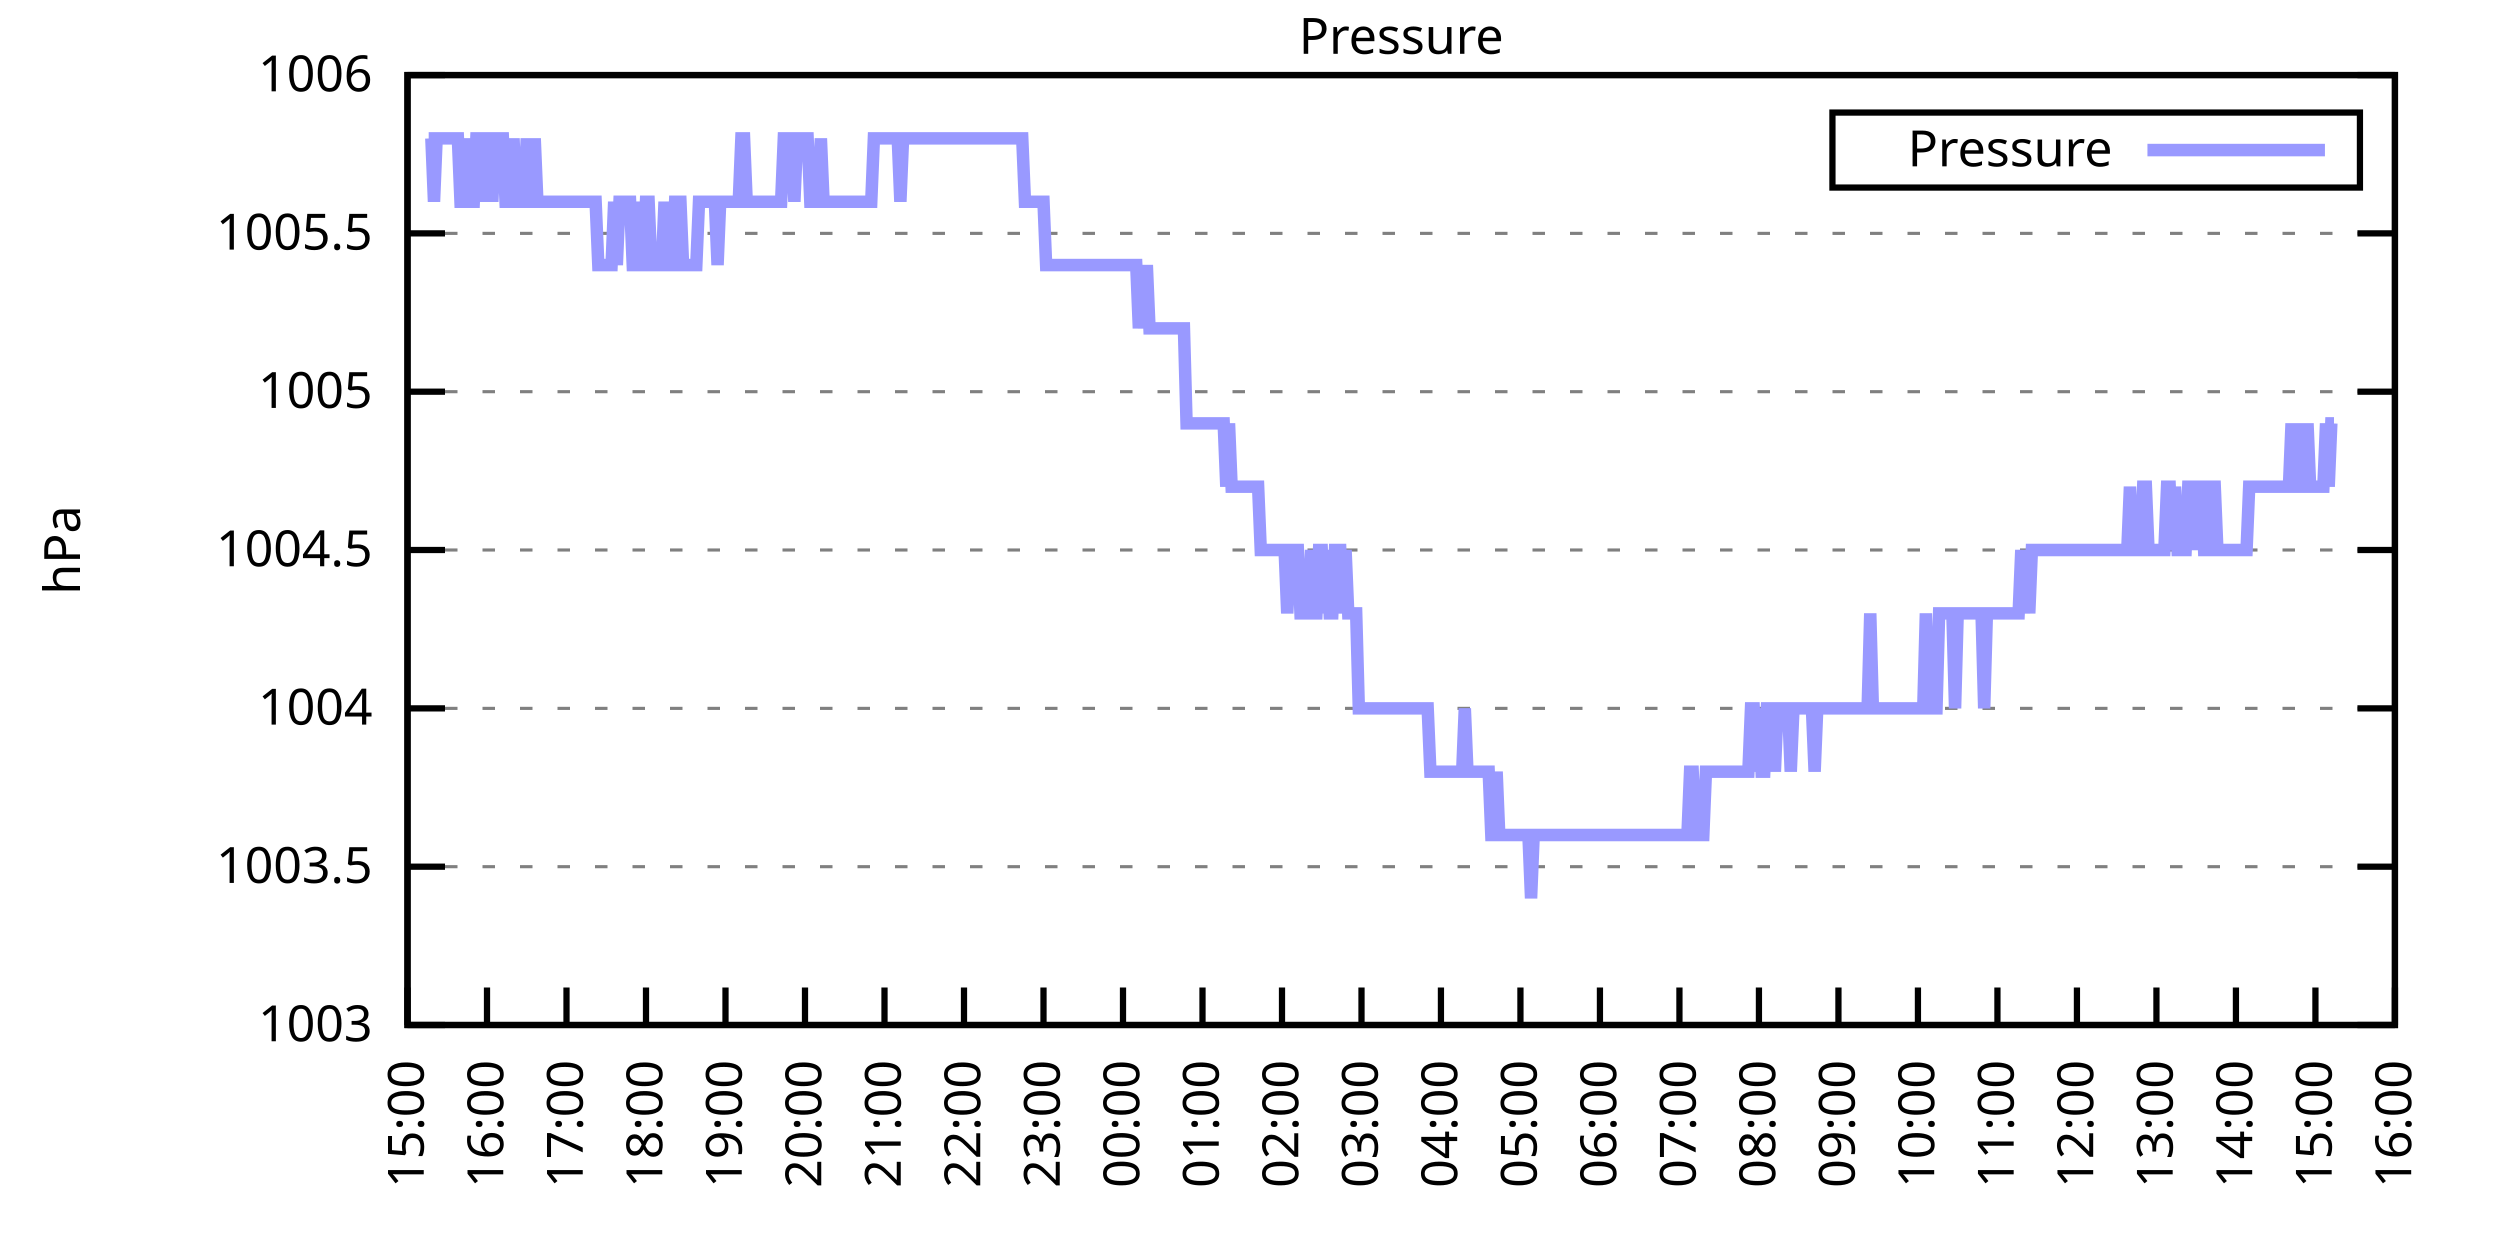
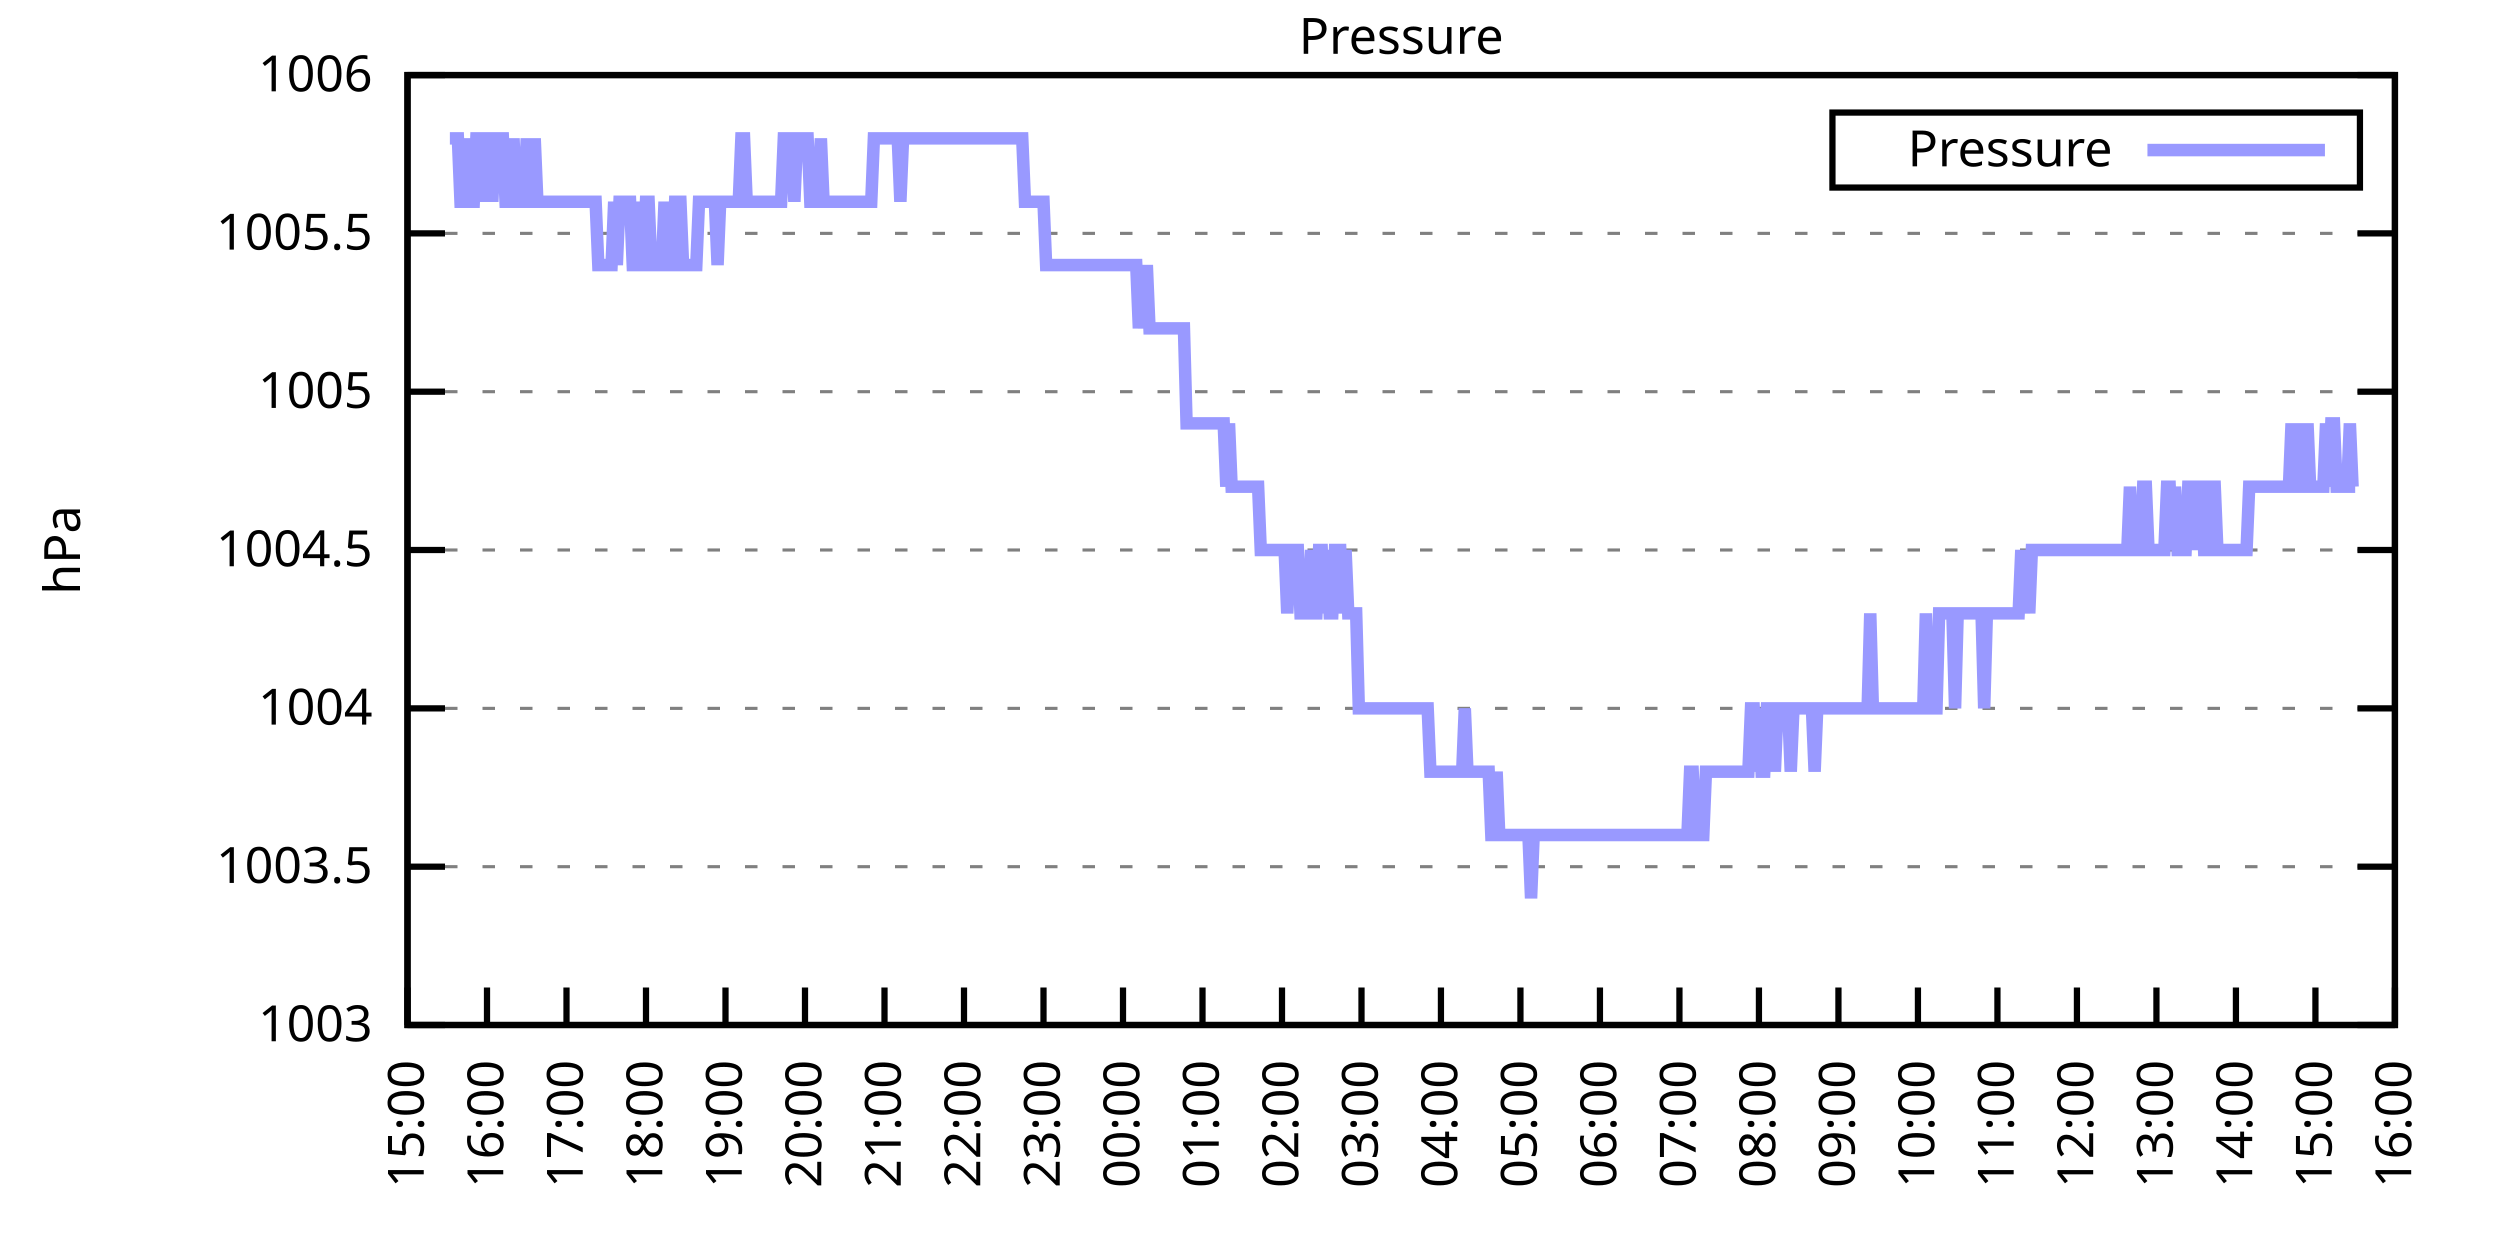
<svg xmlns="http://www.w3.org/2000/svg" xmlns:xlink="http://www.w3.org/1999/xlink" width="400" height="200" viewBox="0 0 400 200">
  <g id="gnuplot_canvas">
    <rect x="0" y="0" width="400" height="200" fill="none" />
    <defs>
      <circle id="gpDot" r="0.5" stroke-width="0.5" stroke="currentColor" />
      <path id="gpPt0" stroke-width="0.333" stroke="currentColor" d="M-1,0 h2 M0,-1 v2" />
      <path id="gpPt1" stroke-width="0.333" stroke="currentColor" d="M-1,-1 L1,1 M1,-1 L-1,1" />
      <path id="gpPt2" stroke-width="0.333" stroke="currentColor" d="M-1,0 L1,0 M0,-1 L0,1 M-1,-1 L1,1 M-1,1 L1,-1" />
      <rect id="gpPt3" stroke-width="0.333" stroke="currentColor" x="-1" y="-1" width="2" height="2" />
      <rect id="gpPt4" stroke-width="0.333" stroke="currentColor" fill="currentColor" x="-1" y="-1" width="2" height="2" />
      <circle id="gpPt5" stroke-width="0.333" stroke="currentColor" cx="0" cy="0" r="1" />
      <use xlink:href="#gpPt5" id="gpPt6" fill="currentColor" stroke="none" />
      <path id="gpPt7" stroke-width="0.333" stroke="currentColor" d="M0,-1.33 L-1.33,0.67 L1.33,0.67 z" />
      <use xlink:href="#gpPt7" id="gpPt8" fill="currentColor" stroke="none" />
      <use xlink:href="#gpPt7" id="gpPt9" stroke="currentColor" transform="rotate(180)" />
      <use xlink:href="#gpPt9" id="gpPt10" fill="currentColor" stroke="none" />
      <use xlink:href="#gpPt3" id="gpPt11" stroke="currentColor" transform="rotate(45)" />
      <use xlink:href="#gpPt11" id="gpPt12" fill="currentColor" stroke="none" />
      <path id="gpPt13" stroke-width="0.333" stroke="currentColor" d="M0,1.330 L1.265,0.411 L0.782,-1.067 L-0.782,-1.076 L-1.265,0.411 z" />
      <use xlink:href="#gpPt13" id="gpPt14" fill="currentColor" stroke="none" />
      <filter id="textbox" filterUnits="objectBoundingBox" x="0" y="0" height="1" width="1">
        <feFlood flood-color="white" flood-opacity="1" result="bgnd" />
        <feComposite in="SourceGraphic" in2="bgnd" operator="atop" />
      </filter>
      <filter id="greybox" filterUnits="objectBoundingBox" x="0" y="0" height="1" width="1">
        <feFlood flood-color="lightgrey" flood-opacity="1" result="grey" />
        <feComposite in="SourceGraphic" in2="grey" operator="atop" />
      </filter>
    </defs>
    <g fill="none" color="white" stroke="currentColor" stroke-width="1.00" stroke-linecap="butt" stroke-linejoin="miter">
</g>
    <g fill="none" color="black" stroke="currentColor" stroke-width="1.00" stroke-linecap="butt" stroke-linejoin="miter">
      <g stroke="none" shape-rendering="crispEdges">
        <polygon fill="rgb(255, 255, 255)" points="65.20,164.00 383.18,164.00 383.18,12.02 65.20,12.02 " />
      </g>
    </g>
    <g fill="none" color="black" stroke="currentColor" stroke-width="1.00" stroke-linecap="butt" stroke-linejoin="miter">
</g>
    <g fill="none" color="black" stroke="black" stroke-width="0.50" stroke-linecap="butt" stroke-linejoin="miter">
</g>
    <g fill="none" color="gray" stroke="currentColor" stroke-width="0.50" stroke-linecap="butt" stroke-linejoin="miter">
      <path stroke="gray" stroke-dasharray="2,4" class="gridline" d="M65.20,164.00 L383.19,164.00  " />
    </g>
    <g fill="none" color="gray" stroke="gray" stroke-width="1.00" stroke-linecap="butt" stroke-linejoin="miter">
</g>
    <g fill="none" color="black" stroke="currentColor" stroke-width="1.00" stroke-linecap="butt" stroke-linejoin="miter">
      <path stroke="black" d="M65.20,164.00 L71.20,164.00 M383.19,164.00 L377.19,164.00  " />
      <g transform="translate(59.60,166.60)" stroke="none" fill="black" font-family="Sans" font-size="8.00" text-anchor="end">
        <text>
          <tspan font-family="Sans"> 1003</tspan>
        </text>
      </g>
    </g>
    <g fill="none" color="black" stroke="currentColor" stroke-width="1.00" stroke-linecap="butt" stroke-linejoin="miter">
</g>
    <g fill="none" color="black" stroke="black" stroke-width="0.50" stroke-linecap="butt" stroke-linejoin="miter">
</g>
    <g fill="none" color="gray" stroke="currentColor" stroke-width="0.50" stroke-linecap="butt" stroke-linejoin="miter">
      <path stroke="gray" stroke-dasharray="2,4" class="gridline" d="M65.20,138.67 L383.19,138.67  " />
    </g>
    <g fill="none" color="gray" stroke="gray" stroke-width="1.00" stroke-linecap="butt" stroke-linejoin="miter">
</g>
    <g fill="none" color="black" stroke="currentColor" stroke-width="1.00" stroke-linecap="butt" stroke-linejoin="miter">
      <path stroke="black" d="M65.20,138.67 L71.20,138.67 M383.19,138.67 L377.19,138.67  " />
      <g transform="translate(59.60,141.27)" stroke="none" fill="black" font-family="Sans" font-size="8.00" text-anchor="end">
        <text>
          <tspan font-family="Sans"> 1003.5</tspan>
        </text>
      </g>
    </g>
    <g fill="none" color="black" stroke="currentColor" stroke-width="1.00" stroke-linecap="butt" stroke-linejoin="miter">
</g>
    <g fill="none" color="black" stroke="black" stroke-width="0.50" stroke-linecap="butt" stroke-linejoin="miter">
</g>
    <g fill="none" color="gray" stroke="currentColor" stroke-width="0.50" stroke-linecap="butt" stroke-linejoin="miter">
      <path stroke="gray" stroke-dasharray="2,4" class="gridline" d="M65.20,113.34 L383.19,113.34  " />
    </g>
    <g fill="none" color="gray" stroke="gray" stroke-width="1.00" stroke-linecap="butt" stroke-linejoin="miter">
</g>
    <g fill="none" color="black" stroke="currentColor" stroke-width="1.00" stroke-linecap="butt" stroke-linejoin="miter">
      <path stroke="black" d="M65.20,113.34 L71.20,113.34 M383.19,113.34 L377.19,113.34  " />
      <g transform="translate(59.60,115.94)" stroke="none" fill="black" font-family="Sans" font-size="8.00" text-anchor="end">
        <text>
          <tspan font-family="Sans"> 1004</tspan>
        </text>
      </g>
    </g>
    <g fill="none" color="black" stroke="currentColor" stroke-width="1.00" stroke-linecap="butt" stroke-linejoin="miter">
</g>
    <g fill="none" color="black" stroke="black" stroke-width="0.50" stroke-linecap="butt" stroke-linejoin="miter">
</g>
    <g fill="none" color="gray" stroke="currentColor" stroke-width="0.50" stroke-linecap="butt" stroke-linejoin="miter">
      <path stroke="gray" stroke-dasharray="2,4" class="gridline" d="M65.20,88.00 L383.19,88.00  " />
    </g>
    <g fill="none" color="gray" stroke="gray" stroke-width="1.00" stroke-linecap="butt" stroke-linejoin="miter">
</g>
    <g fill="none" color="black" stroke="currentColor" stroke-width="1.00" stroke-linecap="butt" stroke-linejoin="miter">
      <path stroke="black" d="M65.20,88.00 L71.20,88.00 M383.19,88.00 L377.19,88.00  " />
      <g transform="translate(59.60,90.60)" stroke="none" fill="black" font-family="Sans" font-size="8.00" text-anchor="end">
        <text>
          <tspan font-family="Sans"> 1004.5</tspan>
        </text>
      </g>
    </g>
    <g fill="none" color="black" stroke="currentColor" stroke-width="1.00" stroke-linecap="butt" stroke-linejoin="miter">
</g>
    <g fill="none" color="black" stroke="black" stroke-width="0.50" stroke-linecap="butt" stroke-linejoin="miter">
</g>
    <g fill="none" color="gray" stroke="currentColor" stroke-width="0.50" stroke-linecap="butt" stroke-linejoin="miter">
      <path stroke="gray" stroke-dasharray="2,4" class="gridline" d="M65.20,62.67 L383.19,62.67  " />
    </g>
    <g fill="none" color="gray" stroke="gray" stroke-width="1.00" stroke-linecap="butt" stroke-linejoin="miter">
</g>
    <g fill="none" color="black" stroke="currentColor" stroke-width="1.00" stroke-linecap="butt" stroke-linejoin="miter">
      <path stroke="black" d="M65.20,62.67 L71.20,62.67 M383.19,62.67 L377.19,62.67  " />
      <g transform="translate(59.60,65.27)" stroke="none" fill="black" font-family="Sans" font-size="8.00" text-anchor="end">
        <text>
          <tspan font-family="Sans"> 1005</tspan>
        </text>
      </g>
    </g>
    <g fill="none" color="black" stroke="currentColor" stroke-width="1.00" stroke-linecap="butt" stroke-linejoin="miter">
</g>
    <g fill="none" color="black" stroke="black" stroke-width="0.50" stroke-linecap="butt" stroke-linejoin="miter">
</g>
    <g fill="none" color="gray" stroke="currentColor" stroke-width="0.50" stroke-linecap="butt" stroke-linejoin="miter">
      <path stroke="gray" stroke-dasharray="2,4" class="gridline" d="M65.20,37.34 L383.19,37.34  " />
    </g>
    <g fill="none" color="gray" stroke="gray" stroke-width="1.00" stroke-linecap="butt" stroke-linejoin="miter">
</g>
    <g fill="none" color="black" stroke="currentColor" stroke-width="1.00" stroke-linecap="butt" stroke-linejoin="miter">
      <path stroke="black" d="M65.20,37.34 L71.20,37.34 M383.19,37.34 L377.19,37.34  " />
      <g transform="translate(59.60,39.94)" stroke="none" fill="black" font-family="Sans" font-size="8.00" text-anchor="end">
        <text>
          <tspan font-family="Sans"> 1005.5</tspan>
        </text>
      </g>
    </g>
    <g fill="none" color="black" stroke="currentColor" stroke-width="1.00" stroke-linecap="butt" stroke-linejoin="miter">
</g>
    <g fill="none" color="black" stroke="black" stroke-width="0.50" stroke-linecap="butt" stroke-linejoin="miter">
</g>
    <g fill="none" color="gray" stroke="currentColor" stroke-width="0.50" stroke-linecap="butt" stroke-linejoin="miter">
      <path stroke="gray" stroke-dasharray="2,4" class="gridline" d="M65.20,12.01 L383.19,12.01  " />
    </g>
    <g fill="none" color="gray" stroke="gray" stroke-width="1.00" stroke-linecap="butt" stroke-linejoin="miter">
</g>
    <g fill="none" color="black" stroke="currentColor" stroke-width="1.00" stroke-linecap="butt" stroke-linejoin="miter">
      <path stroke="black" d="M65.20,12.01 L71.20,12.01 M383.19,12.01 L377.19,12.01  " />
      <g transform="translate(59.60,14.61)" stroke="none" fill="black" font-family="Sans" font-size="8.00" text-anchor="end">
        <text>
          <tspan font-family="Sans"> 1006</tspan>
        </text>
      </g>
    </g>
    <g fill="none" color="black" stroke="currentColor" stroke-width="1.00" stroke-linecap="butt" stroke-linejoin="miter">
      <path stroke="black" d="M65.20,164.00 L65.20,158.00  " />
      <g transform="translate(67.80,169.60) rotate(270.00)" stroke="none" fill="black" font-family="Sans" font-size="8.00" text-anchor="end">
        <text>
          <tspan font-family="Sans">15:00</tspan>
        </text>
      </g>
    </g>
    <g fill="none" color="black" stroke="currentColor" stroke-width="1.00" stroke-linecap="butt" stroke-linejoin="miter">
      <path stroke="black" d="M77.92,164.00 L77.92,158.00  " />
      <g transform="translate(80.52,169.60) rotate(270.00)" stroke="none" fill="black" font-family="Sans" font-size="8.00" text-anchor="end">
        <text>
          <tspan font-family="Sans">16:00</tspan>
        </text>
      </g>
    </g>
    <g fill="none" color="black" stroke="currentColor" stroke-width="1.00" stroke-linecap="butt" stroke-linejoin="miter">
      <path stroke="black" d="M90.64,164.00 L90.64,158.00  " />
      <g transform="translate(93.24,169.60) rotate(270.00)" stroke="none" fill="black" font-family="Sans" font-size="8.00" text-anchor="end">
        <text>
          <tspan font-family="Sans">17:00</tspan>
        </text>
      </g>
    </g>
    <g fill="none" color="black" stroke="currentColor" stroke-width="1.00" stroke-linecap="butt" stroke-linejoin="miter">
      <path stroke="black" d="M103.36,164.00 L103.36,158.00  " />
      <g transform="translate(105.96,169.60) rotate(270.00)" stroke="none" fill="black" font-family="Sans" font-size="8.00" text-anchor="end">
        <text>
          <tspan font-family="Sans">18:00</tspan>
        </text>
      </g>
    </g>
    <g fill="none" color="black" stroke="currentColor" stroke-width="1.00" stroke-linecap="butt" stroke-linejoin="miter">
      <path stroke="black" d="M116.08,164.00 L116.08,158.00  " />
      <g transform="translate(118.68,169.60) rotate(270.00)" stroke="none" fill="black" font-family="Sans" font-size="8.00" text-anchor="end">
        <text>
          <tspan font-family="Sans">19:00</tspan>
        </text>
      </g>
    </g>
    <g fill="none" color="black" stroke="currentColor" stroke-width="1.00" stroke-linecap="butt" stroke-linejoin="miter">
      <path stroke="black" d="M128.80,164.00 L128.80,158.00  " />
      <g transform="translate(131.40,169.60) rotate(270.00)" stroke="none" fill="black" font-family="Sans" font-size="8.00" text-anchor="end">
        <text>
          <tspan font-family="Sans">20:00</tspan>
        </text>
      </g>
    </g>
    <g fill="none" color="black" stroke="currentColor" stroke-width="1.00" stroke-linecap="butt" stroke-linejoin="miter">
      <path stroke="black" d="M141.52,164.00 L141.52,158.00  " />
      <g transform="translate(144.12,169.60) rotate(270.00)" stroke="none" fill="black" font-family="Sans" font-size="8.00" text-anchor="end">
        <text>
          <tspan font-family="Sans">21:00</tspan>
        </text>
      </g>
    </g>
    <g fill="none" color="black" stroke="currentColor" stroke-width="1.00" stroke-linecap="butt" stroke-linejoin="miter">
      <path stroke="black" d="M154.24,164.00 L154.24,158.00  " />
      <g transform="translate(156.84,169.60) rotate(270.00)" stroke="none" fill="black" font-family="Sans" font-size="8.00" text-anchor="end">
        <text>
          <tspan font-family="Sans">22:00</tspan>
        </text>
      </g>
    </g>
    <g fill="none" color="black" stroke="currentColor" stroke-width="1.00" stroke-linecap="butt" stroke-linejoin="miter">
      <path stroke="black" d="M166.96,164.00 L166.96,158.00  " />
      <g transform="translate(169.56,169.60) rotate(270.00)" stroke="none" fill="black" font-family="Sans" font-size="8.00" text-anchor="end">
        <text>
          <tspan font-family="Sans">23:00</tspan>
        </text>
      </g>
    </g>
    <g fill="none" color="black" stroke="currentColor" stroke-width="1.00" stroke-linecap="butt" stroke-linejoin="miter">
      <path stroke="black" d="M179.68,164.00 L179.68,158.00  " />
      <g transform="translate(182.28,169.60) rotate(270.00)" stroke="none" fill="black" font-family="Sans" font-size="8.00" text-anchor="end">
        <text>
          <tspan font-family="Sans">00:00</tspan>
        </text>
      </g>
    </g>
    <g fill="none" color="black" stroke="currentColor" stroke-width="1.00" stroke-linecap="butt" stroke-linejoin="miter">
      <path stroke="black" d="M192.40,164.00 L192.40,158.00  " />
      <g transform="translate(195.00,169.60) rotate(270.00)" stroke="none" fill="black" font-family="Sans" font-size="8.00" text-anchor="end">
        <text>
          <tspan font-family="Sans">01:00</tspan>
        </text>
      </g>
    </g>
    <g fill="none" color="black" stroke="currentColor" stroke-width="1.00" stroke-linecap="butt" stroke-linejoin="miter">
      <path stroke="black" d="M205.12,164.00 L205.12,158.00  " />
      <g transform="translate(207.72,169.60) rotate(270.00)" stroke="none" fill="black" font-family="Sans" font-size="8.00" text-anchor="end">
        <text>
          <tspan font-family="Sans">02:00</tspan>
        </text>
      </g>
    </g>
    <g fill="none" color="black" stroke="currentColor" stroke-width="1.00" stroke-linecap="butt" stroke-linejoin="miter">
      <path stroke="black" d="M217.84,164.00 L217.84,158.00  " />
      <g transform="translate(220.44,169.60) rotate(270.00)" stroke="none" fill="black" font-family="Sans" font-size="8.00" text-anchor="end">
        <text>
          <tspan font-family="Sans">03:00</tspan>
        </text>
      </g>
    </g>
    <g fill="none" color="black" stroke="currentColor" stroke-width="1.00" stroke-linecap="butt" stroke-linejoin="miter">
      <path stroke="black" d="M230.55,164.00 L230.55,158.00  " />
      <g transform="translate(233.15,169.60) rotate(270.00)" stroke="none" fill="black" font-family="Sans" font-size="8.00" text-anchor="end">
        <text>
          <tspan font-family="Sans">04:00</tspan>
        </text>
      </g>
    </g>
    <g fill="none" color="black" stroke="currentColor" stroke-width="1.00" stroke-linecap="butt" stroke-linejoin="miter">
      <path stroke="black" d="M243.27,164.00 L243.27,158.00  " />
      <g transform="translate(245.87,169.60) rotate(270.00)" stroke="none" fill="black" font-family="Sans" font-size="8.00" text-anchor="end">
        <text>
          <tspan font-family="Sans">05:00</tspan>
        </text>
      </g>
    </g>
    <g fill="none" color="black" stroke="currentColor" stroke-width="1.00" stroke-linecap="butt" stroke-linejoin="miter">
      <path stroke="black" d="M255.99,164.00 L255.99,158.00  " />
      <g transform="translate(258.59,169.60) rotate(270.00)" stroke="none" fill="black" font-family="Sans" font-size="8.00" text-anchor="end">
        <text>
          <tspan font-family="Sans">06:00</tspan>
        </text>
      </g>
    </g>
    <g fill="none" color="black" stroke="currentColor" stroke-width="1.00" stroke-linecap="butt" stroke-linejoin="miter">
      <path stroke="black" d="M268.71,164.00 L268.71,158.00  " />
      <g transform="translate(271.31,169.60) rotate(270.00)" stroke="none" fill="black" font-family="Sans" font-size="8.00" text-anchor="end">
        <text>
          <tspan font-family="Sans">07:00</tspan>
        </text>
      </g>
    </g>
    <g fill="none" color="black" stroke="currentColor" stroke-width="1.00" stroke-linecap="butt" stroke-linejoin="miter">
      <path stroke="black" d="M281.43,164.00 L281.43,158.00  " />
      <g transform="translate(284.03,169.60) rotate(270.00)" stroke="none" fill="black" font-family="Sans" font-size="8.00" text-anchor="end">
        <text>
          <tspan font-family="Sans">08:00</tspan>
        </text>
      </g>
    </g>
    <g fill="none" color="black" stroke="currentColor" stroke-width="1.00" stroke-linecap="butt" stroke-linejoin="miter">
      <path stroke="black" d="M294.15,164.00 L294.15,158.00  " />
      <g transform="translate(296.75,169.60) rotate(270.00)" stroke="none" fill="black" font-family="Sans" font-size="8.00" text-anchor="end">
        <text>
          <tspan font-family="Sans">09:00</tspan>
        </text>
      </g>
    </g>
    <g fill="none" color="black" stroke="currentColor" stroke-width="1.00" stroke-linecap="butt" stroke-linejoin="miter">
      <path stroke="black" d="M306.87,164.00 L306.87,158.00  " />
      <g transform="translate(309.47,169.60) rotate(270.00)" stroke="none" fill="black" font-family="Sans" font-size="8.00" text-anchor="end">
        <text>
          <tspan font-family="Sans">10:00</tspan>
        </text>
      </g>
    </g>
    <g fill="none" color="black" stroke="currentColor" stroke-width="1.00" stroke-linecap="butt" stroke-linejoin="miter">
      <path stroke="black" d="M319.59,164.00 L319.59,158.00  " />
      <g transform="translate(322.19,169.60) rotate(270.00)" stroke="none" fill="black" font-family="Sans" font-size="8.00" text-anchor="end">
        <text>
          <tspan font-family="Sans">11:00</tspan>
        </text>
      </g>
    </g>
    <g fill="none" color="black" stroke="currentColor" stroke-width="1.00" stroke-linecap="butt" stroke-linejoin="miter">
      <path stroke="black" d="M332.31,164.00 L332.31,158.00  " />
      <g transform="translate(334.91,169.60) rotate(270.00)" stroke="none" fill="black" font-family="Sans" font-size="8.00" text-anchor="end">
        <text>
          <tspan font-family="Sans">12:00</tspan>
        </text>
      </g>
    </g>
    <g fill="none" color="black" stroke="currentColor" stroke-width="1.00" stroke-linecap="butt" stroke-linejoin="miter">
      <path stroke="black" d="M345.03,164.00 L345.03,158.00  " />
      <g transform="translate(347.63,169.60) rotate(270.00)" stroke="none" fill="black" font-family="Sans" font-size="8.00" text-anchor="end">
        <text>
          <tspan font-family="Sans">13:00</tspan>
        </text>
      </g>
    </g>
    <g fill="none" color="black" stroke="currentColor" stroke-width="1.00" stroke-linecap="butt" stroke-linejoin="miter">
      <path stroke="black" d="M357.75,164.00 L357.75,158.00  " />
      <g transform="translate(360.35,169.60) rotate(270.00)" stroke="none" fill="black" font-family="Sans" font-size="8.00" text-anchor="end">
        <text>
          <tspan font-family="Sans">14:00</tspan>
        </text>
      </g>
    </g>
    <g fill="none" color="black" stroke="currentColor" stroke-width="1.00" stroke-linecap="butt" stroke-linejoin="miter">
      <path stroke="black" d="M370.47,164.00 L370.47,158.00  " />
      <g transform="translate(373.07,169.60) rotate(270.00)" stroke="none" fill="black" font-family="Sans" font-size="8.00" text-anchor="end">
        <text>
          <tspan font-family="Sans">15:00</tspan>
        </text>
      </g>
    </g>
    <g fill="none" color="black" stroke="currentColor" stroke-width="1.00" stroke-linecap="butt" stroke-linejoin="miter">
      <path stroke="black" d="M383.19,164.00 L383.19,158.00  " />
      <g transform="translate(385.79,169.60) rotate(270.00)" stroke="none" fill="black" font-family="Sans" font-size="8.00" text-anchor="end">
        <text>
          <tspan font-family="Sans">16:00</tspan>
        </text>
      </g>
    </g>
    <g fill="none" color="black" stroke="currentColor" stroke-width="1.00" stroke-linecap="butt" stroke-linejoin="miter">
</g>
    <g fill="none" color="black" stroke="currentColor" stroke-width="1.00" stroke-linecap="butt" stroke-linejoin="miter">
      <path stroke="black" d="M65.20,12.01 L65.20,164.00 L383.19,164.00 L383.19,12.01 L65.20,12.01 Z  " />
    </g>
    <g fill="none" color="black" stroke="currentColor" stroke-width="1.00" stroke-linecap="butt" stroke-linejoin="miter">
</g>
    <g fill="none" color="black" stroke="currentColor" stroke-width="1.00" stroke-linecap="butt" stroke-linejoin="miter">
      <path stroke="black" d="M293.19,30.01 L293.19,18.01 L377.59,18.01 L377.59,30.01 L293.19,30.01 Z  " />
    </g>
    <g id="Pressure_plot_1">
      <g fill="none" color="white" stroke="black" stroke-width="2.00" stroke-linecap="butt" stroke-linejoin="miter">
</g>
      <g fill="none" color="black" stroke="currentColor" stroke-width="2.00" stroke-linecap="butt" stroke-linejoin="miter">
        <g transform="translate(337.99,26.61)" stroke="none" fill="black" font-family="Sans" font-size="8.00" text-anchor="end">
          <text>
            <tspan font-family="Sans">Pressure</tspan>
          </text>
        </g>
      </g>
      <g fill="none" color="black" stroke="currentColor" stroke-width="2.00" stroke-linecap="butt" stroke-linejoin="miter">
-         <path stroke="rgb(153, 153, 255)" d="M343.59,24.01 L371.99,24.01 M68.59,22.14 L69.02,22.14 L69.44,32.28 L69.86,22.14 L70.29,22.14 L70.71,22.14   L71.14,22.14 L71.56,22.14 L71.98,22.14 L72.41,22.14 L72.83,22.14 L73.26,22.14 L73.68,32.28 L74.10,32.28   L74.53,22.14 L74.95,32.28 L75.38,32.28 L75.80,32.28 L76.22,22.14 L76.65,22.14 L77.07,32.28 L77.50,22.14   L77.92,22.14 L78.34,22.14 L78.77,32.28 L79.19,22.14 L79.62,22.14 L80.04,22.14 L80.46,22.14 L80.89,32.28   L81.31,32.28 L81.74,32.28 L82.16,22.14 L82.58,32.28 L83.01,32.28 L83.43,32.28 L83.86,32.28 L84.28,22.14   L84.70,32.28 L85.13,32.28 L85.55,22.14 L85.98,32.28 L86.40,32.28 L86.82,32.28 L87.25,32.28 L87.67,32.28   L88.10,32.28 L88.52,32.28 L88.94,32.28 L89.37,32.28 L89.79,32.28 L90.22,32.28 L90.64,32.28 L91.06,32.28   L91.49,32.28 L91.91,32.28 L92.34,32.28 L92.76,32.28 L93.18,32.28 L93.61,32.28 L94.03,32.28 L94.46,32.28   L94.88,32.28 L95.30,32.28 L95.73,42.41 L96.15,42.41 L96.58,42.41 L97.00,42.41 L97.42,42.41 L97.85,42.41   L98.27,32.28 L98.69,42.41 L99.12,32.28 L99.54,32.28 L99.97,32.28 L100.39,32.28 L100.81,32.28 L101.24,42.41   L101.66,42.41 L102.09,32.28 L102.51,42.41 L102.93,42.41 L103.36,32.28 L103.78,32.28 L104.21,42.41 L104.63,42.41   L105.05,42.41 L105.48,42.41 L105.90,42.41 L106.33,32.28 L106.75,42.41 L107.17,42.41 L107.60,42.41 L108.02,32.28   L108.45,32.28 L108.87,32.28 L109.29,42.41 L109.72,42.41 L110.14,42.41 L110.57,42.41 L110.99,42.41 L111.41,42.41   L111.84,32.28 L112.26,32.28 L112.69,32.28 L113.11,32.28 L113.53,32.28 L113.96,32.28 L114.38,32.28 L114.81,42.41   L115.23,32.28 L115.65,32.28 L116.08,32.28 L116.50,32.28 L116.93,32.28 L117.35,32.28 L117.77,32.28 L118.20,32.28   L118.62,22.14 L119.05,22.14 L119.47,32.28 L119.89,32.28 L120.32,32.28 L120.53,32.28 L121.17,32.28 L121.59,32.28   L122.01,32.28 L122.44,32.28 L122.86,32.28 L123.29,32.28 L123.71,32.28 L124.13,32.28 L124.56,32.28 L124.98,32.28   L125.41,22.14 L125.83,22.14 L126.25,22.14 L126.68,22.14 L127.10,32.28 L127.53,22.14 L127.95,22.14 L128.37,22.14   L128.80,22.14 L129.22,22.14 L129.65,32.28 L130.07,32.28 L130.49,32.28 L130.92,32.28 L131.34,22.14 L131.77,32.28   L132.19,32.28 L132.61,32.28 L133.04,32.28 L133.46,32.28 L133.89,32.28 L134.31,32.28 L134.73,32.28 L135.16,32.28   L135.58,32.28 L136.01,32.28 L136.43,32.28 L136.85,32.28 L137.28,32.28 L137.70,32.28 L138.13,32.28 L138.55,32.28   L138.97,32.28 L139.40,32.28 L139.82,22.14 L140.25,22.14 L140.67,22.14 L141.09,22.14 L141.52,22.14 L141.94,22.14   L142.37,22.14 L142.79,22.14 L143.21,22.14 L143.64,22.14 L144.06,32.28 L144.49,22.14 L144.91,22.14 L145.33,22.14   L145.76,22.14 L146.18,22.14 L146.61,22.14 L147.03,22.14 L147.45,22.14 L147.88,22.14 L148.30,22.14 L148.73,22.14   L149.15,22.14 L149.57,22.14 L150.00,22.14 L150.42,22.14 L150.85,22.14 L151.27,22.14 L151.69,22.14 L152.12,22.14   L152.54,22.14 L152.97,22.14 L153.39,22.14 L153.81,22.14 L154.24,22.14 L154.66,22.14 L155.09,22.14 L155.51,22.14   L155.93,22.14 L156.36,22.14 L156.78,22.14 L157.21,22.14 L157.63,22.14 L158.05,22.14 L158.48,22.14 L158.90,22.14   L159.33,22.14 L159.75,22.14 L160.17,22.14 L160.60,22.14 L161.02,22.14 L161.44,22.14 L161.87,22.14 L162.29,22.14   L162.72,22.14 L163.14,22.14 L163.56,22.14 L163.99,32.28 L164.41,32.28 L164.84,32.28 L165.26,32.28 L165.68,32.28   L166.11,32.28 L166.53,32.28 L166.96,32.28 L167.38,42.41 L167.80,42.41 L168.23,42.41 L168.65,42.41 L169.08,42.41   L169.50,42.41 L169.92,42.41 L170.35,42.41 L170.77,42.41 L171.20,42.41 L171.62,42.41 L172.04,42.41 L172.47,42.41   L172.89,42.41 L173.32,42.41 L173.74,42.41 L174.16,42.41 L174.59,42.41 L175.01,42.41 L175.44,42.41 L175.86,42.41   L176.28,42.41 L176.71,42.41 L177.13,42.41 L177.56,42.41 L177.98,42.41 L178.40,42.41 L178.83,42.41 L179.25,42.41   L179.68,42.41 L180.10,42.41 L180.52,42.41 L180.95,42.41 L181.37,42.41 L181.80,42.41 L182.22,52.54 L182.64,42.41   L183.07,52.54 L183.49,42.41 L183.92,52.54 L184.34,52.54 L184.76,52.54 L185.19,52.54 L185.61,52.54 L186.04,52.54   L186.46,52.54 L186.88,52.54 L187.31,52.54 L187.73,52.54 L188.16,52.54 L188.58,52.54 L189.00,52.54 L189.43,52.54   L189.85,67.74 L190.28,67.74 L190.70,67.74 L191.12,67.74 L191.55,67.74 L191.97,67.74 L192.40,67.74 L192.82,67.74   L193.24,67.74 L193.67,67.74 L194.09,67.74 L194.52,67.74 L194.94,67.74 L195.36,67.74 L195.79,67.74 L196.21,77.87   L196.64,67.74 L197.06,77.87 L197.48,77.87 L197.91,77.87 L198.33,77.87 L198.76,77.87 L199.18,77.87 L199.60,77.87   L200.03,77.87 L200.45,77.87 L200.88,77.87 L201.30,77.87 L201.72,88.00 L202.15,88.00 L202.57,88.00 L203.00,88.00   L203.42,88.00 L203.84,88.00 L204.27,88.00 L204.69,88.00 L205.12,88.00 L205.54,88.00 L205.96,98.14 L206.39,88.00   L206.81,88.00 L207.24,88.00 L207.66,88.00 L208.08,98.14 L208.51,98.14 L208.93,98.14 L209.36,98.14 L209.78,88.00   L210.20,98.14 L210.63,98.14 L211.05,88.00 L211.48,88.00 L211.90,98.14 L212.32,88.00 L212.75,98.14 L213.17,98.14   L213.60,88.00 L214.02,88.00 L214.44,88.00 L214.87,98.14 L215.29,88.00 L215.72,98.14 L216.14,98.14 L216.56,98.14   L216.99,98.14 L217.41,113.34 L217.84,113.34 L218.26,113.34 L218.68,113.34 L219.11,113.34 L219.53,113.34 L219.96,113.34   L220.38,113.34 L220.80,113.34 L221.23,113.34 L221.65,113.34 L222.08,113.34 L222.50,113.34 L222.92,113.34 L223.35,113.34   L223.77,113.34 L224.20,113.34 L224.62,113.34 L225.04,113.34 L225.47,113.34 L225.89,113.34 L226.31,113.34 L226.74,113.34   L227.16,113.34 L227.59,113.34 L228.01,113.34 L228.43,113.34 L228.86,123.47 L229.28,123.47 L229.71,123.47 L230.13,123.47   L230.55,123.47 L230.98,123.47 L231.40,123.47 L231.83,123.47 L232.25,123.47 L232.67,123.47 L233.10,123.47 L233.52,123.47   L233.95,123.47 L234.37,113.34 L234.79,123.47 L235.22,123.47 L235.64,123.47 L236.07,123.47 L236.49,123.47 L236.91,123.47   L237.34,123.47 L237.76,123.47 L238.19,123.47 L238.61,133.60 L239.03,133.60 L239.46,123.47 L239.88,133.60 L240.31,133.60   L240.73,133.60 L241.15,133.60 L241.58,133.60 L242.00,133.60 L242.43,133.60 L242.85,133.60 L243.27,133.60 L243.70,133.60   L244.12,133.60 L244.55,133.60 L244.97,143.73 L245.39,133.60 L245.82,133.60 L246.24,133.60 L246.67,133.60 L247.09,133.60   L247.51,133.60 L247.94,133.60 L248.36,133.60 L248.79,133.60 L249.21,133.60 L249.63,133.60 L250.06,133.60 L250.48,133.60   L250.91,133.60 L251.33,133.60 L251.75,133.60 L252.18,133.60 L252.60,133.60 L253.03,133.60 L253.45,133.60 L253.87,133.60   L254.30,133.60 L254.72,133.60 L255.15,133.60 L255.57,133.60 L255.99,133.60 L256.42,133.60 L256.84,133.60 L257.27,133.60   L257.69,133.60 L258.11,133.60 L258.54,133.60 L258.96,133.60 L259.39,133.60 L259.81,133.60 L260.23,133.60 L260.66,133.60   L261.08,133.60 L261.51,133.60 L261.93,133.60 L262.35,133.60 L262.78,133.60 L263.20,133.60 L263.63,133.60 L264.05,133.60   L264.47,133.60 L264.90,133.60 L265.32,133.60 L265.75,133.60 L266.17,133.60 L266.59,133.60 L267.02,133.60 L267.44,133.60   L267.87,133.60 L268.29,133.60 L268.71,133.60 L269.14,133.60 L269.56,133.60 L269.99,133.60 L270.41,123.47 L270.83,123.47   L271.26,133.60 L271.68,133.60 L272.11,133.60 L272.53,133.60 L272.95,123.47 L273.38,123.47 L273.80,123.47 L274.23,123.47   L274.65,123.47 L275.07,123.47 L275.50,123.47 L275.92,123.47 L276.35,123.47 L276.77,123.47 L277.19,123.47 L277.62,123.47   L278.04,123.47 L278.47,123.47 L278.89,123.47 L279.31,123.47 L279.74,123.47 L280.16,113.34 L280.59,113.34 L281.01,123.47   L281.43,113.34 L281.86,123.47 L282.28,123.47 L282.71,113.34 L283.13,113.34 L283.55,113.34 L283.98,123.47 L284.40,113.34   L284.83,113.34 L285.25,113.34 L285.67,113.34 L286.10,113.34 L286.52,123.47 L286.95,113.34 L287.37,113.34 L287.79,113.34   L288.22,113.34 L288.64,113.34 L289.06,113.34 L289.49,113.34 L289.91,113.34 L290.34,123.47 L290.76,113.34 L291.18,113.34   L291.61,113.34 L292.03,113.34 L292.46,113.34 L292.88,113.34 L293.30,113.34 L293.73,113.34 L294.15,113.34 L294.58,113.34   L295.00,113.34 L295.42,113.34 L295.85,113.34 L296.27,113.34 L296.70,113.34 L297.12,113.34 L297.54,113.34 L297.97,113.34   L298.39,113.34 L298.82,113.34 L299.24,98.14 L299.66,113.34 L300.09,113.34 L300.51,113.34 L300.94,113.34 L301.36,113.34   L301.78,113.34 L302.21,113.34 L302.63,113.34 L303.06,113.34 L303.48,113.34 L303.90,113.34 L304.33,113.34 L304.75,113.34   L305.18,113.34 L305.60,113.34 L306.02,113.34 L306.45,113.34 L306.87,113.34 L307.30,113.34 L307.72,113.34 L308.14,98.14   L308.57,113.34 L308.99,113.34 L309.42,113.34 L309.84,113.34 L310.26,98.14 L310.69,98.14 L311.11,98.14 L311.54,98.14   L311.96,98.14 L312.38,98.14 L312.81,113.34 L313.23,98.14 L313.66,98.14 L314.08,98.14 L314.50,98.14 L314.93,98.14   L315.35,98.14 L315.78,98.14 L316.20,98.14 L316.62,98.14 L317.05,98.14 L317.47,113.34 L317.90,98.14 L318.32,98.14   L318.74,98.14 L319.17,98.14 L319.59,98.14 L320.02,98.14 L320.44,98.14 L320.86,98.14 L321.29,98.14 L321.71,98.14   L322.14,98.14 L322.56,98.14 L322.98,98.14 L323.41,88.00 L323.83,98.14 L324.26,88.00 L324.68,98.14 L325.10,88.00   L325.53,88.00 L325.95,88.00 L326.38,88.00 L326.80,88.00 L327.22,88.00 L327.65,88.00 L328.07,88.00 L328.50,88.00   L328.92,88.00 L329.34,88.00 L329.77,88.00 L330.19,88.00 L330.62,88.00 L331.04,88.00 L331.46,88.00 L331.89,88.00   L332.31,88.00 L332.74,88.00 L333.16,88.00 L333.58,88.00 L334.01,88.00 L334.43,88.00 L334.86,88.00 L335.28,88.00   L335.70,88.00 L336.13,88.00 L336.55,88.00 L336.98,88.00 L337.40,88.00 L337.82,88.00 L338.25,88.00 L338.67,88.00   L339.10,88.00 L339.52,88.00 L339.94,88.00 L340.37,88.00 L340.79,77.87 L341.22,88.00 L341.64,88.00 L342.06,88.00   L342.49,88.00 L342.91,77.87 L343.34,77.87 L343.76,88.00 L344.18,88.00 L344.61,88.00 L345.03,88.00 L345.46,88.00   L345.88,88.00 L346.30,88.00 L346.73,77.87 L347.15,77.87 L347.58,88.00 L348.00,77.87 L348.42,88.00 L348.85,88.00   L349.27,88.00 L349.70,88.00 L350.12,77.87 L350.54,77.87 L350.97,77.87 L351.39,88.00 L351.81,77.87 L352.24,77.87   L352.66,88.00 L353.09,88.00 L353.51,77.87 L353.93,77.87 L354.36,77.87 L354.78,88.00 L355.21,88.00 L355.63,88.00   L356.05,88.00 L356.48,88.00 L356.90,88.00 L357.33,88.00 L357.75,88.00 L358.17,88.00 L358.60,88.00 L359.02,88.00   L359.45,88.00 L359.87,77.87 L360.29,77.87 L360.72,77.87 L361.14,77.87 L361.57,77.87 L361.99,77.87 L362.41,77.87   L362.84,77.87 L363.26,77.87 L363.69,77.87 L364.11,77.87 L364.53,77.87 L364.96,77.87 L365.38,77.87 L365.81,77.87   L366.23,77.87 L366.65,67.74 L367.08,77.87 L367.50,77.87 L367.93,67.74 L368.35,77.87 L368.77,77.87 L369.20,67.74   L369.62,77.87 L370.05,77.87 L370.47,77.87 L370.89,77.87 L371.32,77.87 L371.74,77.87 L372.17,67.74 L372.59,77.87   L373.01,67.74 L373.44,67.74  " />
+         <path stroke="rgb(153, 153, 255)" d="M343.59,24.01 L371.99,24.01 M71.98,22.14 L72.41,22.14 L72.83,22.14 L73.26,22.14 L73.68,32.28 L74.10,32.28   L74.53,22.14 L74.95,32.28 L75.38,32.28 L75.80,32.28 L76.22,22.14 L76.65,22.14 L77.07,32.28 L77.50,22.14   L77.92,22.14 L78.34,22.14 L78.77,32.28 L79.19,22.14 L79.62,22.14 L80.04,22.14 L80.46,22.14 L80.89,32.28   L81.31,32.28 L81.74,32.28 L82.16,22.14 L82.58,32.28 L83.01,32.28 L83.43,32.28 L83.86,32.28 L84.28,22.14   L84.70,32.28 L85.13,32.28 L85.55,22.14 L85.98,32.28 L86.40,32.28 L86.82,32.28 L87.25,32.28 L87.67,32.28   L88.10,32.28 L88.52,32.28 L88.94,32.28 L89.37,32.28 L89.79,32.28 L90.22,32.28 L90.64,32.28 L91.06,32.28   L91.49,32.28 L91.91,32.28 L92.34,32.28 L92.76,32.28 L93.18,32.28 L93.61,32.28 L94.03,32.28 L94.46,32.28   L94.88,32.28 L95.30,32.28 L95.73,42.41 L96.15,42.41 L96.58,42.41 L97.00,42.41 L97.42,42.41 L97.85,42.41   L98.27,32.28 L98.69,42.41 L99.12,32.28 L99.54,32.28 L99.97,32.28 L100.39,32.28 L100.81,32.28 L101.24,42.41   L101.66,42.41 L102.09,32.28 L102.51,42.41 L102.93,42.41 L103.36,32.28 L103.78,32.28 L104.21,42.41 L104.63,42.41   L105.05,42.41 L105.48,42.41 L105.90,42.41 L106.33,32.28 L106.75,42.41 L107.17,42.41 L107.60,42.41 L108.02,32.28   L108.45,32.28 L108.87,32.28 L109.29,42.41 L109.72,42.41 L110.14,42.41 L110.57,42.41 L110.99,42.41 L111.41,42.41   L111.84,32.28 L112.26,32.28 L112.69,32.28 L113.11,32.28 L113.53,32.28 L113.96,32.28 L114.38,32.28 L114.81,42.41   L115.23,32.28 L115.65,32.28 L116.08,32.28 L116.50,32.28 L116.93,32.28 L117.35,32.28 L117.77,32.28 L118.20,32.28   L118.62,22.14 L119.05,22.14 L119.47,32.28 L119.89,32.28 L120.32,32.28 L120.53,32.28 L121.17,32.28 L121.59,32.28   L122.01,32.28 L122.44,32.28 L122.86,32.28 L123.29,32.28 L123.71,32.28 L124.13,32.28 L124.56,32.28 L124.98,32.28   L125.41,22.14 L125.83,22.14 L126.25,22.14 L126.68,22.14 L127.10,32.28 L127.53,22.14 L127.95,22.14 L128.37,22.14   L128.80,22.14 L129.22,22.14 L129.65,32.28 L130.07,32.28 L130.49,32.28 L130.92,32.28 L131.34,22.14 L131.77,32.28   L132.19,32.28 L132.61,32.28 L133.04,32.28 L133.46,32.28 L133.89,32.28 L134.31,32.28 L134.73,32.28 L135.16,32.28   L135.58,32.28 L136.01,32.28 L136.43,32.28 L136.85,32.28 L137.28,32.28 L137.70,32.28 L138.13,32.28 L138.55,32.28   L138.97,32.28 L139.40,32.28 L139.82,22.14 L140.25,22.14 L140.67,22.14 L141.09,22.14 L141.52,22.14 L141.94,22.14   L142.37,22.14 L142.79,22.14 L143.21,22.14 L143.64,22.14 L144.06,32.28 L144.49,22.14 L144.91,22.14 L145.33,22.14   L145.76,22.14 L146.18,22.14 L146.61,22.14 L147.03,22.14 L147.45,22.14 L147.88,22.14 L148.30,22.14 L148.73,22.14   L149.15,22.14 L149.57,22.14 L150.00,22.14 L150.42,22.14 L150.85,22.14 L151.27,22.14 L151.69,22.14 L152.12,22.14   L152.54,22.14 L152.97,22.14 L153.39,22.14 L153.81,22.14 L154.24,22.14 L154.66,22.14 L155.09,22.14 L155.51,22.14   L155.93,22.14 L156.36,22.14 L156.78,22.14 L157.21,22.14 L157.63,22.14 L158.05,22.14 L158.48,22.14 L158.90,22.14   L159.33,22.14 L159.75,22.14 L160.17,22.14 L160.60,22.14 L161.02,22.14 L161.44,22.14 L161.87,22.14 L162.29,22.14   L162.72,22.14 L163.14,22.14 L163.56,22.14 L163.99,32.28 L164.41,32.28 L164.84,32.28 L165.26,32.28 L165.68,32.28   L166.11,32.28 L166.53,32.28 L166.96,32.28 L167.38,42.41 L167.80,42.41 L168.23,42.41 L168.65,42.41 L169.08,42.41   L169.50,42.41 L169.92,42.41 L170.35,42.41 L170.77,42.41 L171.20,42.41 L171.62,42.41 L172.04,42.41 L172.47,42.41   L172.89,42.41 L173.32,42.41 L173.74,42.41 L174.16,42.41 L174.59,42.41 L175.01,42.41 L175.44,42.41 L175.86,42.41   L176.28,42.41 L176.71,42.41 L177.13,42.41 L177.56,42.41 L177.98,42.41 L178.40,42.41 L178.83,42.41 L179.25,42.41   L179.68,42.41 L180.10,42.41 L180.52,42.41 L180.95,42.41 L181.37,42.41 L181.80,42.41 L182.22,52.54 L182.64,42.41   L183.07,52.54 L183.49,42.41 L183.92,52.54 L184.34,52.54 L184.76,52.54 L185.19,52.54 L185.61,52.54 L186.04,52.54   L186.46,52.54 L186.88,52.54 L187.31,52.54 L187.73,52.54 L188.16,52.54 L188.58,52.54 L189.00,52.54 L189.43,52.54   L189.85,67.74 L190.28,67.74 L190.70,67.74 L191.12,67.74 L191.55,67.74 L191.97,67.74 L192.40,67.74 L192.82,67.74   L193.24,67.74 L193.67,67.74 L194.09,67.74 L194.52,67.74 L194.94,67.74 L195.36,67.74 L195.79,67.74 L196.21,77.87   L196.64,67.74 L197.06,77.87 L197.48,77.87 L197.91,77.87 L198.33,77.87 L198.76,77.87 L199.18,77.87 L199.60,77.87   L200.03,77.87 L200.45,77.87 L200.88,77.87 L201.30,77.87 L201.72,88.00 L202.15,88.00 L202.57,88.00 L203.00,88.00   L203.42,88.00 L203.84,88.00 L204.27,88.00 L204.69,88.00 L205.12,88.00 L205.54,88.00 L205.96,98.14 L206.39,88.00   L206.81,88.00 L207.24,88.00 L207.66,88.00 L208.08,98.14 L208.51,98.14 L208.93,98.14 L209.36,98.14 L209.78,88.00   L210.20,98.14 L210.63,98.14 L211.05,88.00 L211.48,88.00 L211.90,98.14 L212.32,88.00 L212.75,98.14 L213.17,98.14   L213.60,88.00 L214.02,88.00 L214.44,88.00 L214.87,98.14 L215.29,88.00 L215.72,98.14 L216.14,98.14 L216.56,98.14   L216.99,98.14 L217.41,113.34 L217.84,113.34 L218.26,113.34 L218.68,113.34 L219.11,113.34 L219.53,113.34 L219.96,113.34   L220.38,113.34 L220.80,113.34 L221.23,113.34 L221.65,113.34 L222.08,113.34 L222.50,113.34 L222.92,113.34 L223.35,113.34   L223.77,113.34 L224.20,113.34 L224.62,113.34 L225.04,113.34 L225.47,113.34 L225.89,113.34 L226.31,113.34 L226.74,113.34   L227.16,113.34 L227.59,113.34 L228.01,113.34 L228.43,113.34 L228.86,123.47 L229.28,123.47 L229.71,123.47 L230.13,123.47   L230.55,123.47 L230.98,123.47 L231.40,123.47 L231.83,123.47 L232.25,123.47 L232.67,123.47 L233.10,123.47 L233.52,123.47   L233.95,123.47 L234.37,113.34 L234.79,123.47 L235.22,123.47 L235.64,123.47 L236.07,123.47 L236.49,123.47 L236.91,123.47   L237.34,123.47 L237.76,123.47 L238.19,123.47 L238.61,133.60 L239.03,133.60 L239.46,123.47 L239.88,133.60 L240.31,133.60   L240.73,133.60 L241.15,133.60 L241.58,133.60 L242.00,133.60 L242.43,133.60 L242.85,133.60 L243.27,133.60 L243.70,133.60   L244.12,133.60 L244.55,133.60 L244.97,143.73 L245.39,133.60 L245.82,133.60 L246.24,133.60 L246.67,133.60 L247.09,133.60   L247.51,133.60 L247.94,133.60 L248.36,133.60 L248.79,133.60 L249.21,133.60 L249.63,133.60 L250.06,133.60 L250.48,133.60   L250.91,133.60 L251.33,133.60 L251.75,133.60 L252.18,133.60 L252.60,133.60 L253.03,133.60 L253.45,133.60 L253.87,133.60   L254.30,133.60 L254.72,133.60 L255.15,133.60 L255.57,133.60 L255.99,133.60 L256.42,133.60 L256.84,133.60 L257.27,133.60   L257.69,133.60 L258.11,133.60 L258.54,133.60 L258.96,133.60 L259.39,133.60 L259.81,133.60 L260.23,133.60 L260.66,133.60   L261.08,133.60 L261.51,133.60 L261.93,133.60 L262.35,133.60 L262.78,133.60 L263.20,133.60 L263.63,133.60 L264.05,133.60   L264.47,133.60 L264.90,133.60 L265.32,133.60 L265.75,133.60 L266.17,133.60 L266.59,133.60 L267.02,133.60 L267.44,133.60   L267.87,133.60 L268.29,133.60 L268.71,133.60 L269.14,133.60 L269.56,133.60 L269.99,133.60 L270.41,123.47 L270.83,123.47   L271.26,133.60 L271.68,133.60 L272.11,133.60 L272.53,133.60 L272.95,123.47 L273.38,123.47 L273.80,123.47 L274.23,123.47   L274.65,123.47 L275.07,123.47 L275.50,123.47 L275.92,123.47 L276.35,123.47 L276.77,123.47 L277.19,123.47 L277.62,123.47   L278.04,123.47 L278.47,123.47 L278.89,123.47 L279.31,123.47 L279.74,123.47 L280.16,113.34 L280.59,113.34 L281.01,123.47   L281.43,113.34 L281.86,123.47 L282.28,123.47 L282.71,113.34 L283.13,113.34 L283.55,113.34 L283.98,123.47 L284.40,113.34   L284.83,113.34 L285.25,113.34 L285.67,113.34 L286.10,113.34 L286.52,123.47 L286.95,113.34 L287.37,113.34 L287.79,113.34   L288.22,113.34 L288.64,113.34 L289.06,113.34 L289.49,113.34 L289.91,113.34 L290.34,123.47 L290.76,113.34 L291.18,113.34   L291.61,113.34 L292.03,113.34 L292.46,113.34 L292.88,113.34 L293.30,113.34 L293.73,113.34 L294.15,113.34 L294.58,113.34   L295.00,113.34 L295.42,113.34 L295.85,113.34 L296.27,113.34 L296.70,113.34 L297.12,113.34 L297.54,113.34 L297.97,113.34   L298.39,113.34 L298.82,113.34 L299.24,98.14 L299.66,113.34 L300.09,113.34 L300.51,113.34 L300.94,113.34 L301.36,113.34   L301.78,113.34 L302.21,113.34 L302.63,113.34 L303.06,113.34 L303.48,113.34 L303.90,113.34 L304.33,113.34 L304.75,113.34   L305.18,113.34 L305.60,113.34 L306.02,113.34 L306.45,113.34 L306.87,113.34 L307.30,113.34 L307.72,113.34 L308.14,98.14   L308.57,113.34 L308.99,113.34 L309.42,113.34 L309.84,113.34 L310.26,98.14 L310.69,98.14 L311.11,98.14 L311.54,98.14   L311.96,98.14 L312.38,98.14 L312.81,113.34 L313.23,98.14 L313.66,98.14 L314.08,98.14 L314.50,98.14 L314.93,98.14   L315.35,98.14 L315.78,98.14 L316.20,98.14 L316.62,98.14 L317.05,98.14 L317.47,113.34 L317.90,98.14 L318.32,98.14   L318.74,98.14 L319.17,98.14 L319.59,98.14 L320.02,98.14 L320.44,98.14 L320.86,98.14 L321.29,98.14 L321.71,98.14   L322.14,98.14 L322.56,98.14 L322.98,98.14 L323.41,88.00 L323.83,98.14 L324.26,88.00 L324.68,98.14 L325.10,88.00   L325.53,88.00 L325.95,88.00 L326.38,88.00 L326.80,88.00 L327.22,88.00 L327.65,88.00 L328.07,88.00 L328.50,88.00   L328.92,88.00 L329.34,88.00 L329.77,88.00 L330.19,88.00 L330.62,88.00 L331.04,88.00 L331.46,88.00 L331.89,88.00   L332.31,88.00 L332.74,88.00 L333.16,88.00 L333.58,88.00 L334.01,88.00 L334.43,88.00 L334.86,88.00 L335.28,88.00   L335.70,88.00 L336.13,88.00 L336.55,88.00 L336.98,88.00 L337.40,88.00 L337.82,88.00 L338.25,88.00 L338.67,88.00   L339.10,88.00 L339.52,88.00 L339.94,88.00 L340.37,88.00 L340.79,77.87 L341.22,88.00 L341.64,88.00 L342.06,88.00   L342.49,88.00 L342.91,77.87 L343.34,77.87 L343.76,88.00 L344.18,88.00 L344.61,88.00 L345.03,88.00 L345.46,88.00   L345.88,88.00 L346.30,88.00 L346.73,77.87 L347.15,77.87 L347.58,88.00 L348.00,77.87 L348.42,88.00 L348.85,88.00   L349.27,88.00 L349.70,88.00 L350.12,77.87 L350.54,77.87 L350.97,77.87 L351.39,88.00 L351.81,77.87 L352.24,77.87   L352.66,88.00 L353.09,88.00 L353.51,77.87 L353.93,77.87 L354.36,77.87 L354.78,88.00 L355.21,88.00 L355.63,88.00   L356.05,88.00 L356.48,88.00 L356.90,88.00 L357.33,88.00 L357.75,88.00 L358.17,88.00 L358.60,88.00 L359.02,88.00   L359.45,88.00 L359.87,77.87 L360.29,77.87 L360.72,77.87 L361.14,77.87 L361.57,77.87 L361.99,77.87 L362.41,77.87   L362.84,77.87 L363.26,77.87 L363.69,77.87 L364.11,77.87 L364.53,77.87 L364.96,77.87 L365.38,77.87 L365.81,77.87   L366.23,77.87 L366.65,67.74 L367.08,77.87 L367.50,77.87 L367.93,67.74 L368.35,77.87 L368.77,77.87 L369.20,67.74   L369.62,77.87 L370.05,77.87 L370.47,77.87 L370.89,77.87 L371.32,77.87 L371.74,77.87 L372.17,67.74 L372.59,77.87   L373.01,67.74 L373.44,67.74 L373.86,77.87 L374.29,77.87 L374.71,77.87 L375.13,77.87 L375.56,77.87 L375.98,67.74   L376.41,77.87 L376.83,77.87  " />
      </g>
    </g>
    <g fill="none" color="black" stroke="currentColor" stroke-width="2.00" stroke-linecap="butt" stroke-linejoin="miter">
</g>
    <g fill="none" color="black" stroke="black" stroke-width="1.00" stroke-linecap="butt" stroke-linejoin="miter">
</g>
    <g fill="none" color="black" stroke="currentColor" stroke-width="1.00" stroke-linecap="butt" stroke-linejoin="miter">
      <path stroke="black" d="M65.20,12.01 L65.20,164.00 L383.19,164.00 L383.19,12.01 L65.20,12.01 Z  " />
      <g transform="translate(12.80,88.01) rotate(270.00)" stroke="none" fill="black" font-family="Sans" font-size="8.00" text-anchor="middle">
        <text>
          <tspan font-family="Sans">hPa</tspan>
        </text>
      </g>
    </g>
    <g fill="none" color="black" stroke="currentColor" stroke-width="1.00" stroke-linecap="butt" stroke-linejoin="miter">
</g>
    <g fill="none" color="black" stroke="currentColor" stroke-width="1.00" stroke-linecap="butt" stroke-linejoin="miter">
      <g transform="translate(224.19,8.61)" stroke="none" fill="black" font-family="Sans" font-size="8.00" text-anchor="middle">
        <text>
          <tspan font-family="Sans">Pressure</tspan>
        </text>
      </g>
    </g>
    <g fill="none" color="black" stroke="currentColor" stroke-width="1.00" stroke-linecap="butt" stroke-linejoin="miter">
</g>
  </g>
</svg>
